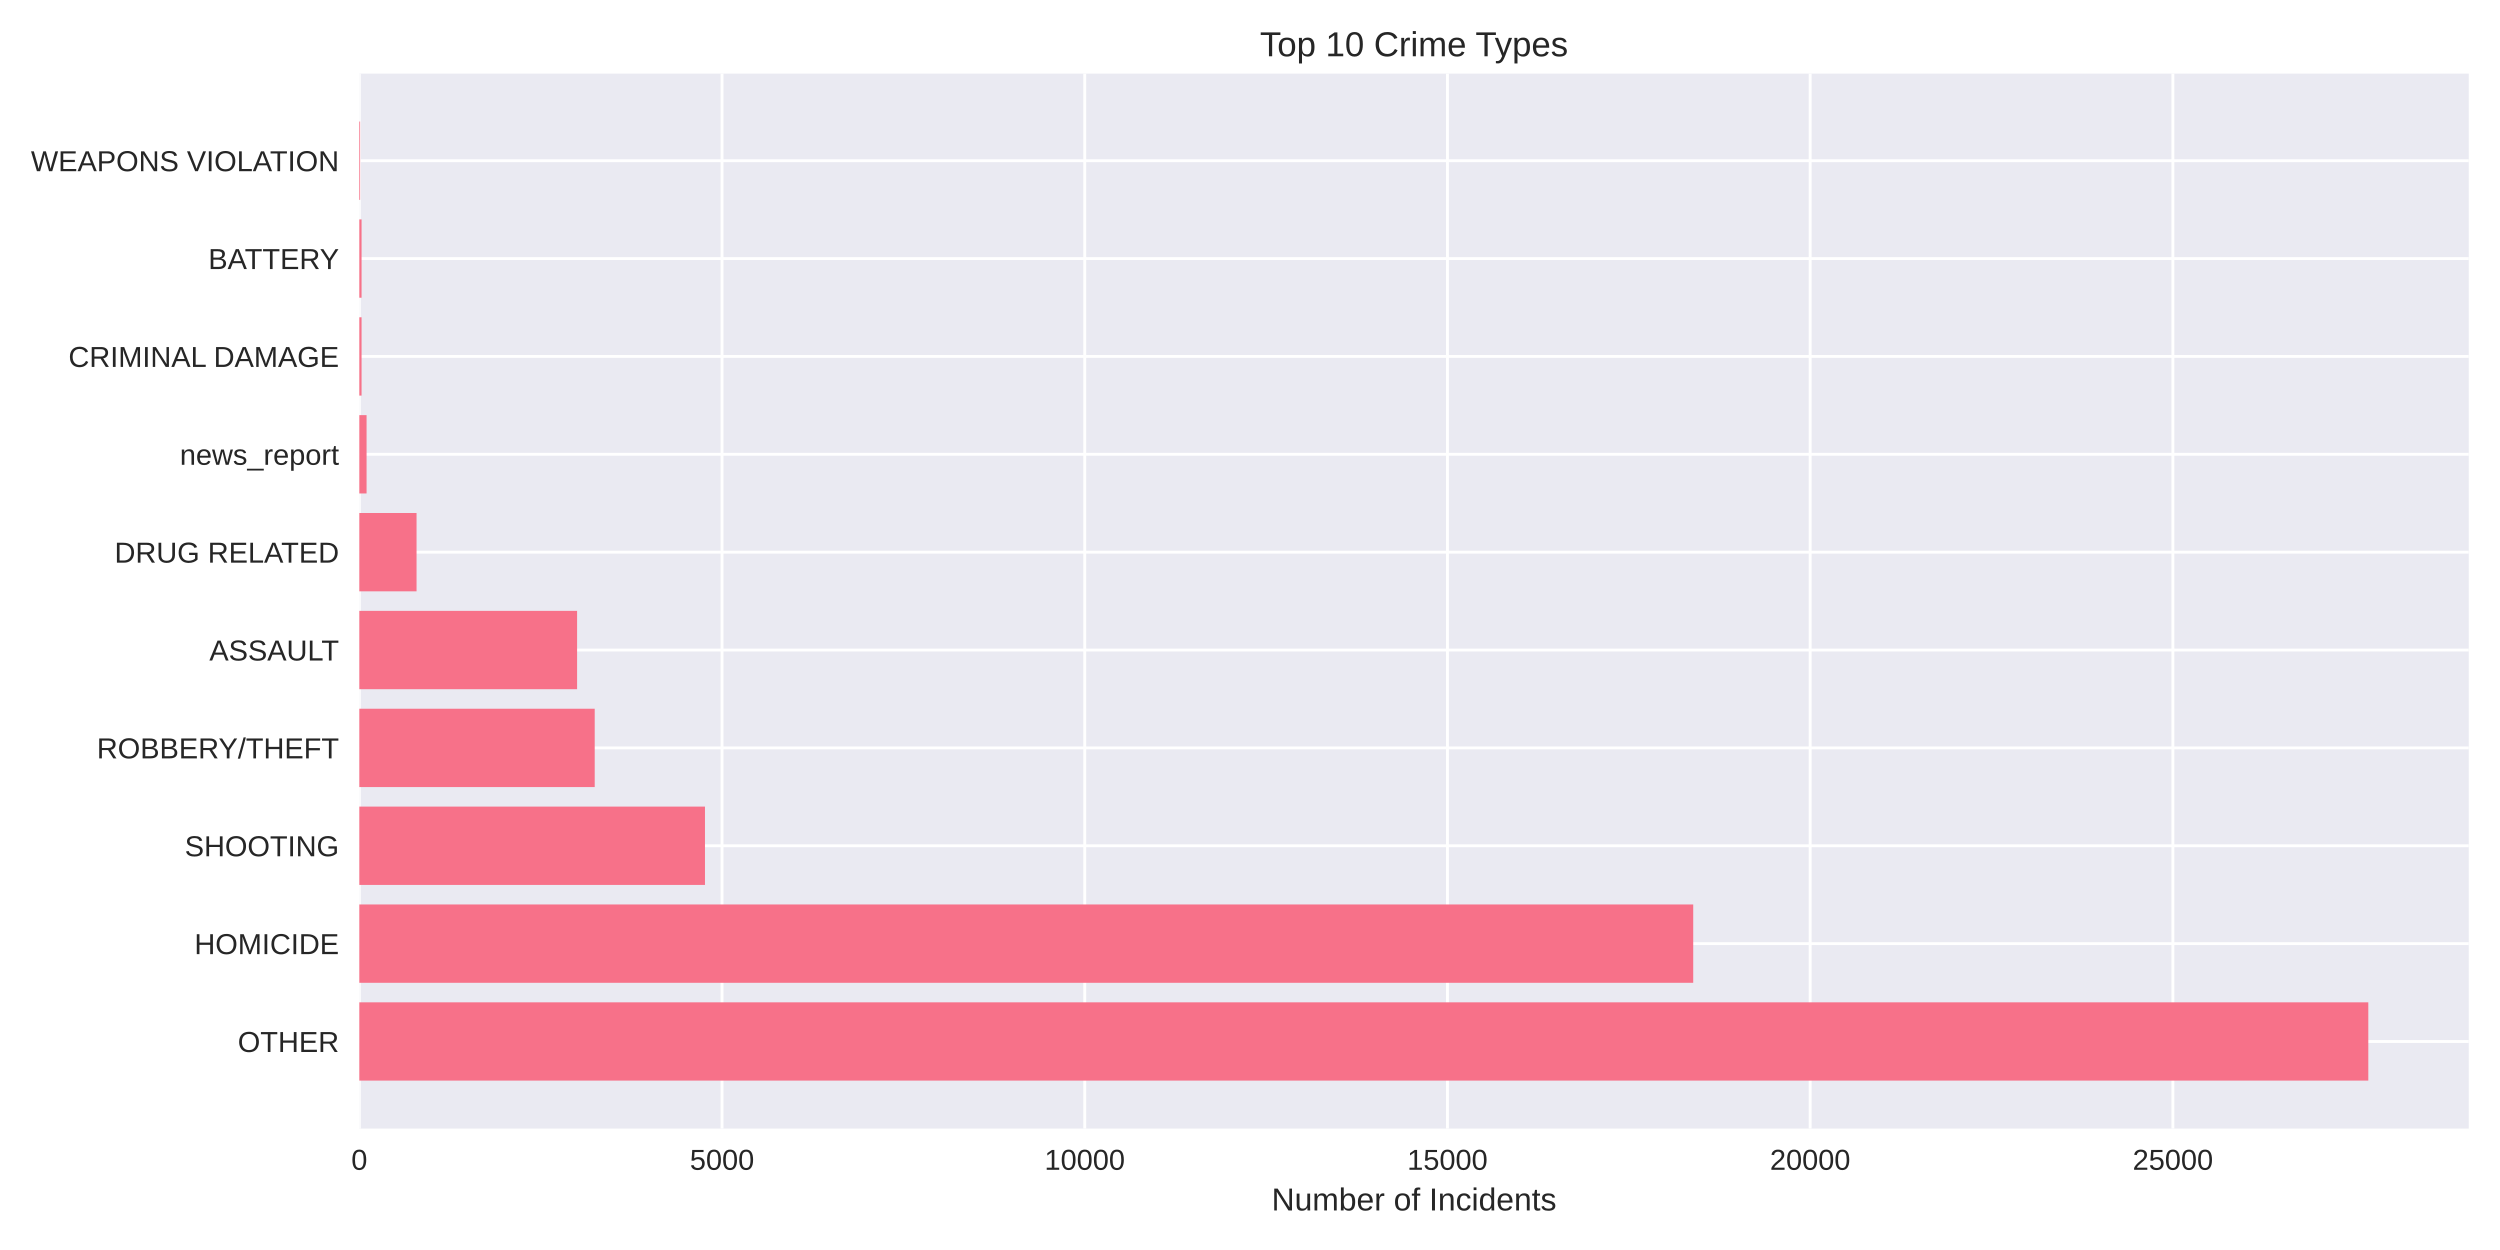
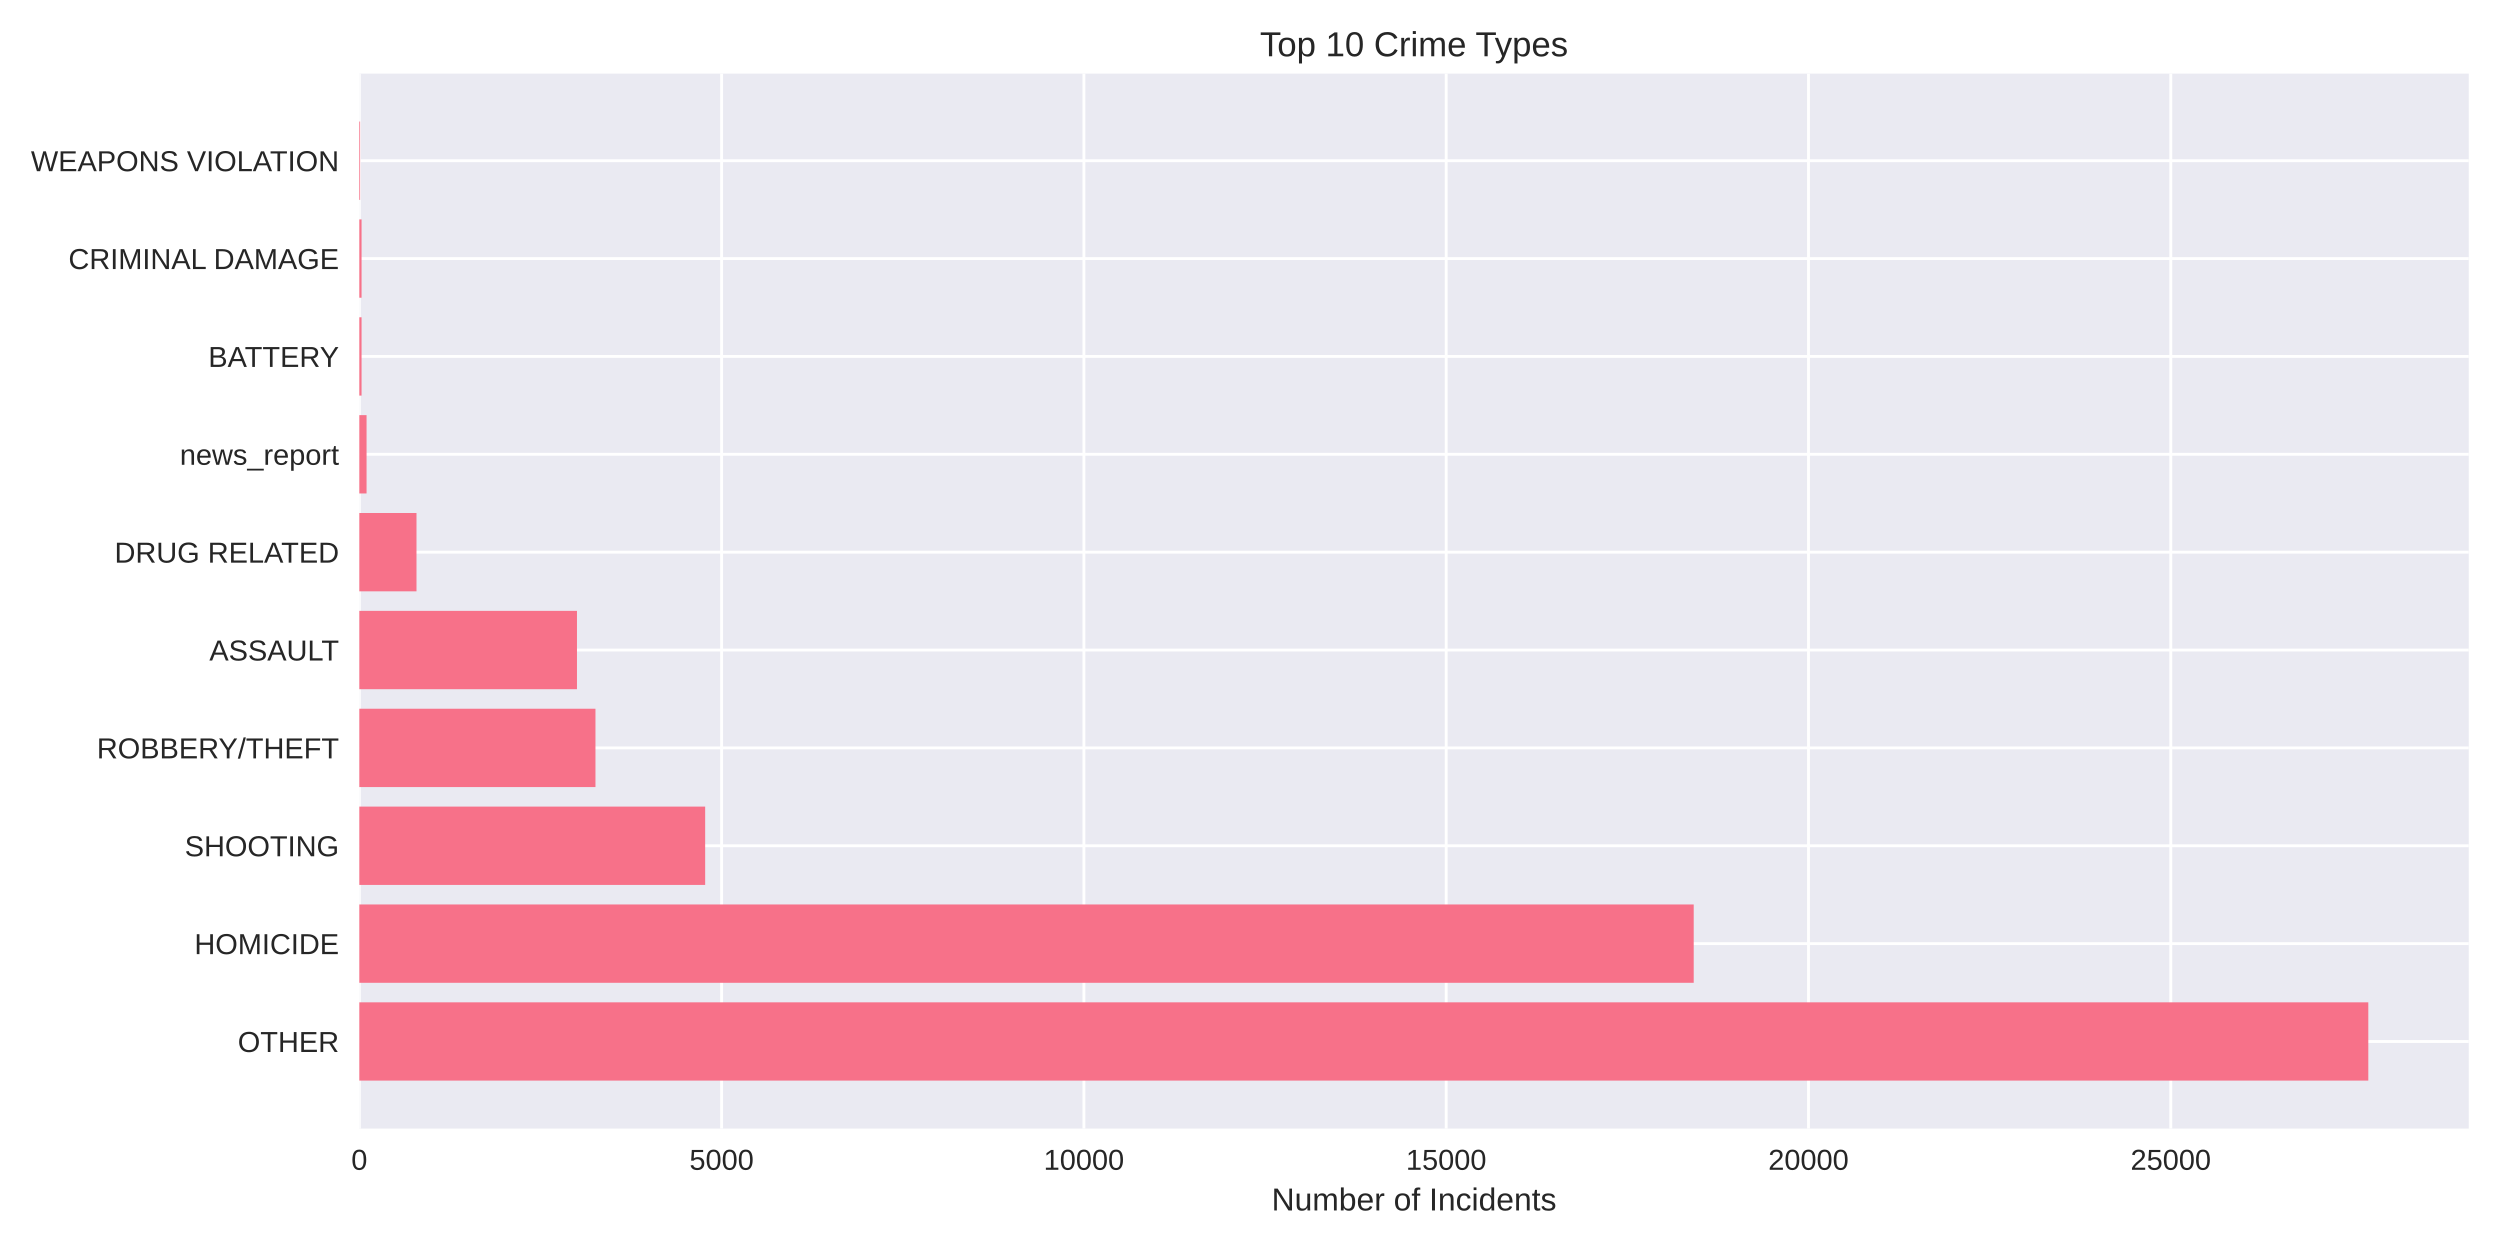
<svg xmlns="http://www.w3.org/2000/svg" width="864pt" height="432pt" viewBox="0 0 864 432" version="1.1">
  <defs>
    <style type="text/css">*{stroke-linejoin: round; stroke-linecap: butt}</style>
  </defs>
  <g id="figure_1">
    <g id="patch_1">
      <path d="M 0 432  L 864 432  L 864 0  L 0 0  z " style="fill: #ffffff" />
    </g>
    <g id="axes_1">
      <g id="patch_2">
        <path d="M 124.18 390.04  L 853.2 390.04  L 853.2 25.44  L 124.18 25.44  z " style="fill: #eaeaf2" />
      </g>
      <g id="matplotlib.axis_1">
        <g id="xtick_1">
          <g id="line2d_1">
-             <path d="M 124.18 390.04  L 124.18 25.44  " clip-path="url(#p43041d33b3)" style="fill: none; stroke: #ffffff; stroke-linecap: round" />
+             <path d="M 124.18 390.04  L 124.18 25.44  " clip-path="url(#p549d6e8377)" style="fill: none; stroke: #ffffff; stroke-linecap: round" />
          </g>
          <g id="line2d_2" />
          <g id="text_1">
            <text style="fill: #262626; font: 10px 'Arial', 'Liberation Sans', 'DejaVu Sans', 'Bitstream Vera Sans', sans-serif; text-anchor: middle" x="124.18" y="404.287" transform="rotate(-0 124.18 404.2869)">0</text>
          </g>
        </g>
        <g id="xtick_2">
          <g id="line2d_3">
-             <path d="M 249.533 390.04  L 249.533 25.44  " clip-path="url(#p43041d33b3)" style="fill: none; stroke: #ffffff; stroke-linecap: round" />
+             <path d="M 249.388 390.04  L 249.388 25.44  " clip-path="url(#p549d6e8377)" style="fill: none; stroke: #ffffff; stroke-linecap: round" />
          </g>
          <g id="line2d_4" />
          <g id="text_2">
-             <text style="fill: #262626; font: 10px 'Arial', 'Liberation Sans', 'DejaVu Sans', 'Bitstream Vera Sans', sans-serif; text-anchor: middle" x="249.533" y="404.287" transform="rotate(-0 249.5329 404.2869)">5000</text>
+             <text style="fill: #262626; font: 10px 'Arial', 'Liberation Sans', 'DejaVu Sans', 'Bitstream Vera Sans', sans-serif; text-anchor: middle" x="249.388" y="404.287" transform="rotate(-0 249.3882 404.2869)">5000</text>
          </g>
        </g>
        <g id="xtick_3">
          <g id="line2d_5">
-             <path d="M 374.886 390.04  L 374.886 25.44  " clip-path="url(#p43041d33b3)" style="fill: none; stroke: #ffffff; stroke-linecap: round" />
+             <path d="M 374.596 390.04  L 374.596 25.44  " clip-path="url(#p549d6e8377)" style="fill: none; stroke: #ffffff; stroke-linecap: round" />
          </g>
          <g id="line2d_6" />
          <g id="text_3">
-             <text style="fill: #262626; font: 10px 'Arial', 'Liberation Sans', 'DejaVu Sans', 'Bitstream Vera Sans', sans-serif; text-anchor: middle" x="374.886" y="404.287" transform="rotate(-0 374.8858 404.2869)">10000</text>
+             <text style="fill: #262626; font: 10px 'Arial', 'Liberation Sans', 'DejaVu Sans', 'Bitstream Vera Sans', sans-serif; text-anchor: middle" x="374.596" y="404.287" transform="rotate(-0 374.5965 404.2869)">10000</text>
          </g>
        </g>
        <g id="xtick_4">
          <g id="line2d_7">
-             <path d="M 500.239 390.04  L 500.239 25.44  " clip-path="url(#p43041d33b3)" style="fill: none; stroke: #ffffff; stroke-linecap: round" />
+             <path d="M 499.805 390.04  L 499.805 25.44  " clip-path="url(#p549d6e8377)" style="fill: none; stroke: #ffffff; stroke-linecap: round" />
          </g>
          <g id="line2d_8" />
          <g id="text_4">
-             <text style="fill: #262626; font: 10px 'Arial', 'Liberation Sans', 'DejaVu Sans', 'Bitstream Vera Sans', sans-serif; text-anchor: middle" x="500.239" y="404.287" transform="rotate(-0 500.2388 404.2869)">15000</text>
+             <text style="fill: #262626; font: 10px 'Arial', 'Liberation Sans', 'DejaVu Sans', 'Bitstream Vera Sans', sans-serif; text-anchor: middle" x="499.805" y="404.287" transform="rotate(-0 499.8047 404.2869)">15000</text>
          </g>
        </g>
        <g id="xtick_5">
          <g id="line2d_9">
-             <path d="M 625.592 390.04  L 625.592 25.44  " clip-path="url(#p43041d33b3)" style="fill: none; stroke: #ffffff; stroke-linecap: round" />
+             <path d="M 625.013 390.04  L 625.013 25.44  " clip-path="url(#p549d6e8377)" style="fill: none; stroke: #ffffff; stroke-linecap: round" />
          </g>
          <g id="line2d_10" />
          <g id="text_5">
-             <text style="fill: #262626; font: 10px 'Arial', 'Liberation Sans', 'DejaVu Sans', 'Bitstream Vera Sans', sans-serif; text-anchor: middle" x="625.592" y="404.287" transform="rotate(-0 625.5917 404.2869)">20000</text>
+             <text style="fill: #262626; font: 10px 'Arial', 'Liberation Sans', 'DejaVu Sans', 'Bitstream Vera Sans', sans-serif; text-anchor: middle" x="625.013" y="404.287" transform="rotate(-0 625.013 404.2869)">20000</text>
          </g>
        </g>
        <g id="xtick_6">
          <g id="line2d_11">
-             <path d="M 750.945 390.04  L 750.945 25.44  " clip-path="url(#p43041d33b3)" style="fill: none; stroke: #ffffff; stroke-linecap: round" />
+             <path d="M 750.221 390.04  L 750.221 25.44  " clip-path="url(#p549d6e8377)" style="fill: none; stroke: #ffffff; stroke-linecap: round" />
          </g>
          <g id="line2d_12" />
          <g id="text_6">
-             <text style="fill: #262626; font: 10px 'Arial', 'Liberation Sans', 'DejaVu Sans', 'Bitstream Vera Sans', sans-serif; text-anchor: middle" x="750.945" y="404.287" transform="rotate(-0 750.9446 404.2869)">25000</text>
+             <text style="fill: #262626; font: 10px 'Arial', 'Liberation Sans', 'DejaVu Sans', 'Bitstream Vera Sans', sans-serif; text-anchor: middle" x="750.221" y="404.287" transform="rotate(-0 750.2212 404.2869)">25000</text>
          </g>
        </g>
        <g id="text_7">
          <text style="fill: #262626; font: 11px 'Arial', 'Liberation Sans', 'DejaVu Sans', 'Bitstream Vera Sans', sans-serif; text-anchor: middle" x="488.69" y="418.333" transform="rotate(-0 488.69 418.3334)">Number of Incidents</text>
        </g>
      </g>
      <g id="matplotlib.axis_2">
        <g id="ytick_1">
          <g id="line2d_13">
-             <path d="M 124.18 359.939  L 853.2 359.939  " clip-path="url(#p43041d33b3)" style="fill: none; stroke: #ffffff; stroke-linecap: round" />
+             <path d="M 124.18 359.939  L 853.2 359.939  " clip-path="url(#p549d6e8377)" style="fill: none; stroke: #ffffff; stroke-linecap: round" />
          </g>
          <g id="line2d_14" />
          <g id="text_8">
            <text style="fill: #262626; font: 10px 'Arial', 'Liberation Sans', 'DejaVu Sans', 'Bitstream Vera Sans', sans-serif; text-anchor: end" x="117.18" y="363.562" transform="rotate(-0 117.18 363.562)">OTHER</text>
          </g>
        </g>
        <g id="ytick_2">
          <g id="line2d_15">
-             <path d="M 124.18 326.117  L 853.2 326.117  " clip-path="url(#p43041d33b3)" style="fill: none; stroke: #ffffff; stroke-linecap: round" />
+             <path d="M 124.18 326.117  L 853.2 326.117  " clip-path="url(#p549d6e8377)" style="fill: none; stroke: #ffffff; stroke-linecap: round" />
          </g>
          <g id="line2d_16" />
          <g id="text_9">
            <text style="fill: #262626; font: 10px 'Arial', 'Liberation Sans', 'DejaVu Sans', 'Bitstream Vera Sans', sans-serif; text-anchor: end" x="117.18" y="329.74" transform="rotate(-0 117.18 329.7401)">HOMICIDE</text>
          </g>
        </g>
        <g id="ytick_3">
          <g id="line2d_17">
-             <path d="M 124.18 292.295  L 853.2 292.295  " clip-path="url(#p43041d33b3)" style="fill: none; stroke: #ffffff; stroke-linecap: round" />
+             <path d="M 124.18 292.295  L 853.2 292.295  " clip-path="url(#p549d6e8377)" style="fill: none; stroke: #ffffff; stroke-linecap: round" />
          </g>
          <g id="line2d_18" />
          <g id="text_10">
            <text style="fill: #262626; font: 10px 'Arial', 'Liberation Sans', 'DejaVu Sans', 'Bitstream Vera Sans', sans-serif; text-anchor: end" x="117.18" y="295.918" transform="rotate(-0 117.18 295.9182)">SHOOTING</text>
          </g>
        </g>
        <g id="ytick_4">
          <g id="line2d_19">
-             <path d="M 124.18 258.473  L 853.2 258.473  " clip-path="url(#p43041d33b3)" style="fill: none; stroke: #ffffff; stroke-linecap: round" />
+             <path d="M 124.18 258.473  L 853.2 258.473  " clip-path="url(#p549d6e8377)" style="fill: none; stroke: #ffffff; stroke-linecap: round" />
          </g>
          <g id="line2d_20" />
          <g id="text_11">
            <text style="fill: #262626; font: 10px 'Arial', 'Liberation Sans', 'DejaVu Sans', 'Bitstream Vera Sans', sans-serif; text-anchor: end" x="117.18" y="262.096" transform="rotate(-0 117.18 262.0963)">ROBBERY/THEFT</text>
          </g>
        </g>
        <g id="ytick_5">
          <g id="line2d_21">
-             <path d="M 124.18 224.651  L 853.2 224.651  " clip-path="url(#p43041d33b3)" style="fill: none; stroke: #ffffff; stroke-linecap: round" />
+             <path d="M 124.18 224.651  L 853.2 224.651  " clip-path="url(#p549d6e8377)" style="fill: none; stroke: #ffffff; stroke-linecap: round" />
          </g>
          <g id="line2d_22" />
          <g id="text_12">
            <text style="fill: #262626; font: 10px 'Arial', 'Liberation Sans', 'DejaVu Sans', 'Bitstream Vera Sans', sans-serif; text-anchor: end" x="117.18" y="228.274" transform="rotate(-0 117.18 228.2744)">ASSAULT</text>
          </g>
        </g>
        <g id="ytick_6">
          <g id="line2d_23">
-             <path d="M 124.18 190.829  L 853.2 190.829  " clip-path="url(#p43041d33b3)" style="fill: none; stroke: #ffffff; stroke-linecap: round" />
+             <path d="M 124.18 190.829  L 853.2 190.829  " clip-path="url(#p549d6e8377)" style="fill: none; stroke: #ffffff; stroke-linecap: round" />
          </g>
          <g id="line2d_24" />
          <g id="text_13">
            <text style="fill: #262626; font: 10px 'Arial', 'Liberation Sans', 'DejaVu Sans', 'Bitstream Vera Sans', sans-serif; text-anchor: end" x="117.18" y="194.452" transform="rotate(-0 117.18 194.4525)">DRUG RELATED</text>
          </g>
        </g>
        <g id="ytick_7">
          <g id="line2d_25">
-             <path d="M 124.18 157.007  L 853.2 157.007  " clip-path="url(#p43041d33b3)" style="fill: none; stroke: #ffffff; stroke-linecap: round" />
+             <path d="M 124.18 157.007  L 853.2 157.007  " clip-path="url(#p549d6e8377)" style="fill: none; stroke: #ffffff; stroke-linecap: round" />
          </g>
          <g id="line2d_26" />
          <g id="text_14">
            <text style="fill: #262626; font: 10px 'Arial', 'Liberation Sans', 'DejaVu Sans', 'Bitstream Vera Sans', sans-serif; text-anchor: end" x="117.18" y="160.631" transform="rotate(-0 117.18 160.6306)">news_report</text>
          </g>
        </g>
        <g id="ytick_8">
          <g id="line2d_27">
-             <path d="M 124.18 123.185  L 853.2 123.185  " clip-path="url(#p43041d33b3)" style="fill: none; stroke: #ffffff; stroke-linecap: round" />
+             <path d="M 124.18 123.185  L 853.2 123.185  " clip-path="url(#p549d6e8377)" style="fill: none; stroke: #ffffff; stroke-linecap: round" />
          </g>
          <g id="line2d_28" />
          <g id="text_15">
-             <text style="fill: #262626; font: 10px 'Arial', 'Liberation Sans', 'DejaVu Sans', 'Bitstream Vera Sans', sans-serif; text-anchor: end" x="117.18" y="126.809" transform="rotate(-0 117.18 126.8087)">CRIMINAL DAMAGE</text>
+             <text style="fill: #262626; font: 10px 'Arial', 'Liberation Sans', 'DejaVu Sans', 'Bitstream Vera Sans', sans-serif; text-anchor: end" x="117.18" y="126.809" transform="rotate(-0 117.18 126.8087)">BATTERY</text>
          </g>
        </g>
        <g id="ytick_9">
          <g id="line2d_29">
-             <path d="M 124.18 89.363  L 853.2 89.363  " clip-path="url(#p43041d33b3)" style="fill: none; stroke: #ffffff; stroke-linecap: round" />
+             <path d="M 124.18 89.363  L 853.2 89.363  " clip-path="url(#p549d6e8377)" style="fill: none; stroke: #ffffff; stroke-linecap: round" />
          </g>
          <g id="line2d_30" />
          <g id="text_16">
-             <text style="fill: #262626; font: 10px 'Arial', 'Liberation Sans', 'DejaVu Sans', 'Bitstream Vera Sans', sans-serif; text-anchor: end" x="117.18" y="92.987" transform="rotate(-0 117.18 92.98681)">BATTERY</text>
+             <text style="fill: #262626; font: 10px 'Arial', 'Liberation Sans', 'DejaVu Sans', 'Bitstream Vera Sans', sans-serif; text-anchor: end" x="117.18" y="92.987" transform="rotate(-0 117.18 92.98681)">CRIMINAL DAMAGE</text>
          </g>
        </g>
        <g id="ytick_10">
          <g id="line2d_31">
-             <path d="M 124.18 55.541  L 853.2 55.541  " clip-path="url(#p43041d33b3)" style="fill: none; stroke: #ffffff; stroke-linecap: round" />
+             <path d="M 124.18 55.541  L 853.2 55.541  " clip-path="url(#p549d6e8377)" style="fill: none; stroke: #ffffff; stroke-linecap: round" />
          </g>
          <g id="line2d_32" />
          <g id="text_17">
            <text style="fill: #262626; font: 10px 'Arial', 'Liberation Sans', 'DejaVu Sans', 'Bitstream Vera Sans', sans-serif; text-anchor: end" x="117.18" y="59.165" transform="rotate(-0 117.18 59.16492)">WEAPONS VIOLATION</text>
          </g>
        </g>
      </g>
      <g id="patch_3">
-         <path d="M 124.18 373.467  L 818.485 373.467  L 818.485 346.41  L 124.18 346.41  z " clip-path="url(#p43041d33b3)" style="fill: #f77189" />
+         <path d="M 124.18 373.467  L 818.485 373.467  L 818.485 346.41  L 124.18 346.41  z " clip-path="url(#p549d6e8377)" style="fill: #f77189" />
      </g>
      <g id="patch_4">
-         <path d="M 124.18 339.645  L 585.178 339.645  L 585.178 312.588  L 124.18 312.588  z " clip-path="url(#p43041d33b3)" style="fill: #f77189" />
+         <path d="M 124.18 339.645  L 585.347 339.645  L 585.347 312.588  L 124.18 312.588  z " clip-path="url(#p549d6e8377)" style="fill: #f77189" />
      </g>
      <g id="patch_5">
-         <path d="M 124.18 305.823  L 243.641 305.823  L 243.641 278.766  L 124.18 278.766  z " clip-path="url(#p43041d33b3)" style="fill: #f77189" />
+         <path d="M 124.18 305.823  L 243.704 305.823  L 243.704 278.766  L 124.18 278.766  z " clip-path="url(#p549d6e8377)" style="fill: #f77189" />
      </g>
      <g id="patch_6">
-         <path d="M 124.18 272.002  L 205.534 272.002  L 205.534 244.944  L 124.18 244.944  z " clip-path="url(#p43041d33b3)" style="fill: #f77189" />
+         <path d="M 124.18 272.002  L 205.791 272.002  L 205.791 244.944  L 124.18 244.944  z " clip-path="url(#p549d6e8377)" style="fill: #f77189" />
      </g>
      <g id="patch_7">
-         <path d="M 124.18 238.18  L 199.442 238.18  L 199.442 211.122  L 124.18 211.122  z " clip-path="url(#p43041d33b3)" style="fill: #f77189" />
+         <path d="M 124.18 238.18  L 199.405 238.18  L 199.405 211.122  L 124.18 211.122  z " clip-path="url(#p549d6e8377)" style="fill: #f77189" />
      </g>
      <g id="patch_8">
-         <path d="M 124.18 204.358  L 143.961 204.358  L 143.961 177.3  L 124.18 177.3  z " clip-path="url(#p43041d33b3)" style="fill: #f77189" />
+         <path d="M 124.18 204.358  L 143.938 204.358  L 143.938 177.3  L 124.18 177.3  z " clip-path="url(#p549d6e8377)" style="fill: #f77189" />
      </g>
      <g id="patch_9">
-         <path d="M 124.18 170.536  L 126.687 170.536  L 126.687 143.478  L 124.18 143.478  z " clip-path="url(#p43041d33b3)" style="fill: #f77189" />
+         <path d="M 124.18 170.536  L 126.684 170.536  L 126.684 143.478  L 124.18 143.478  z " clip-path="url(#p549d6e8377)" style="fill: #f77189" />
      </g>
      <g id="patch_10">
-         <path d="M 124.18 136.714  L 124.957 136.714  L 124.957 109.657  L 124.18 109.657  z " clip-path="url(#p43041d33b3)" style="fill: #f77189" />
+         <path d="M 124.18 136.714  L 124.956 136.714  L 124.956 109.657  L 124.18 109.657  z " clip-path="url(#p549d6e8377)" style="fill: #f77189" />
      </g>
      <g id="patch_11">
-         <path d="M 124.18 102.892  L 124.957 102.892  L 124.957 75.835  L 124.18 75.835  z " clip-path="url(#p43041d33b3)" style="fill: #f77189" />
+         <path d="M 124.18 102.892  L 124.956 102.892  L 124.956 75.835  L 124.18 75.835  z " clip-path="url(#p549d6e8377)" style="fill: #f77189" />
      </g>
      <g id="patch_12">
-         <path d="M 124.18 69.07  L 124.456 69.07  L 124.456 42.013  L 124.18 42.013  z " clip-path="url(#p43041d33b3)" style="fill: #f77189" />
+         <path d="M 124.18 69.07  L 124.455 69.07  L 124.455 42.013  L 124.18 42.013  z " clip-path="url(#p549d6e8377)" style="fill: #f77189" />
      </g>
      <g id="patch_13">
        <path d="M 124.18 390.04  L 124.18 25.44  " style="fill: none" />
      </g>
      <g id="patch_14">
        <path d="M 853.2 390.04  L 853.2 25.44  " style="fill: none" />
      </g>
      <g id="patch_15">
        <path d="M 124.18 390.04  L 853.2 390.04  " style="fill: none" />
      </g>
      <g id="patch_16">
        <path d="M 124.18 25.44  L 853.2 25.44  " style="fill: none" />
      </g>
      <g id="text_18">
        <text style="fill: #262626; font: 12px 'Arial', 'Liberation Sans', 'DejaVu Sans', 'Bitstream Vera Sans', sans-serif; text-anchor: middle" x="488.69" y="19.44" transform="rotate(-0 488.69 19.44)">Top 10 Crime Types</text>
      </g>
    </g>
  </g>
  <defs>
-     <clipPath id="p43041d33b3">
+     <clipPath id="p549d6e8377">
      <rect x="124.18" y="25.44" width="729.02" height="364.6" />
    </clipPath>
  </defs>
</svg>
